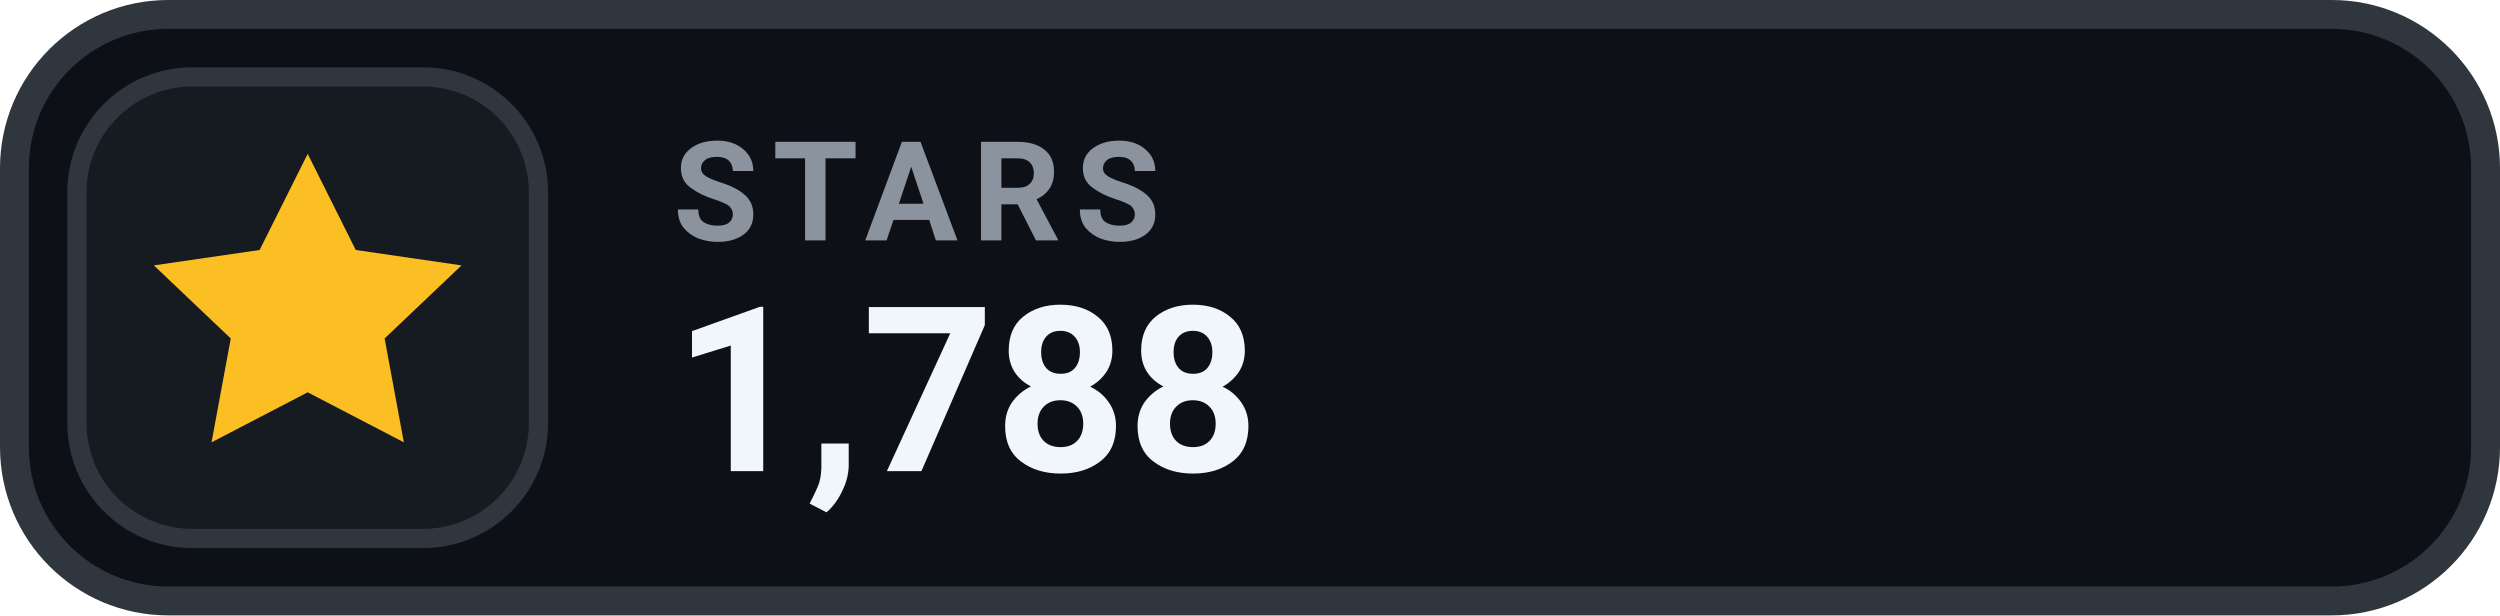
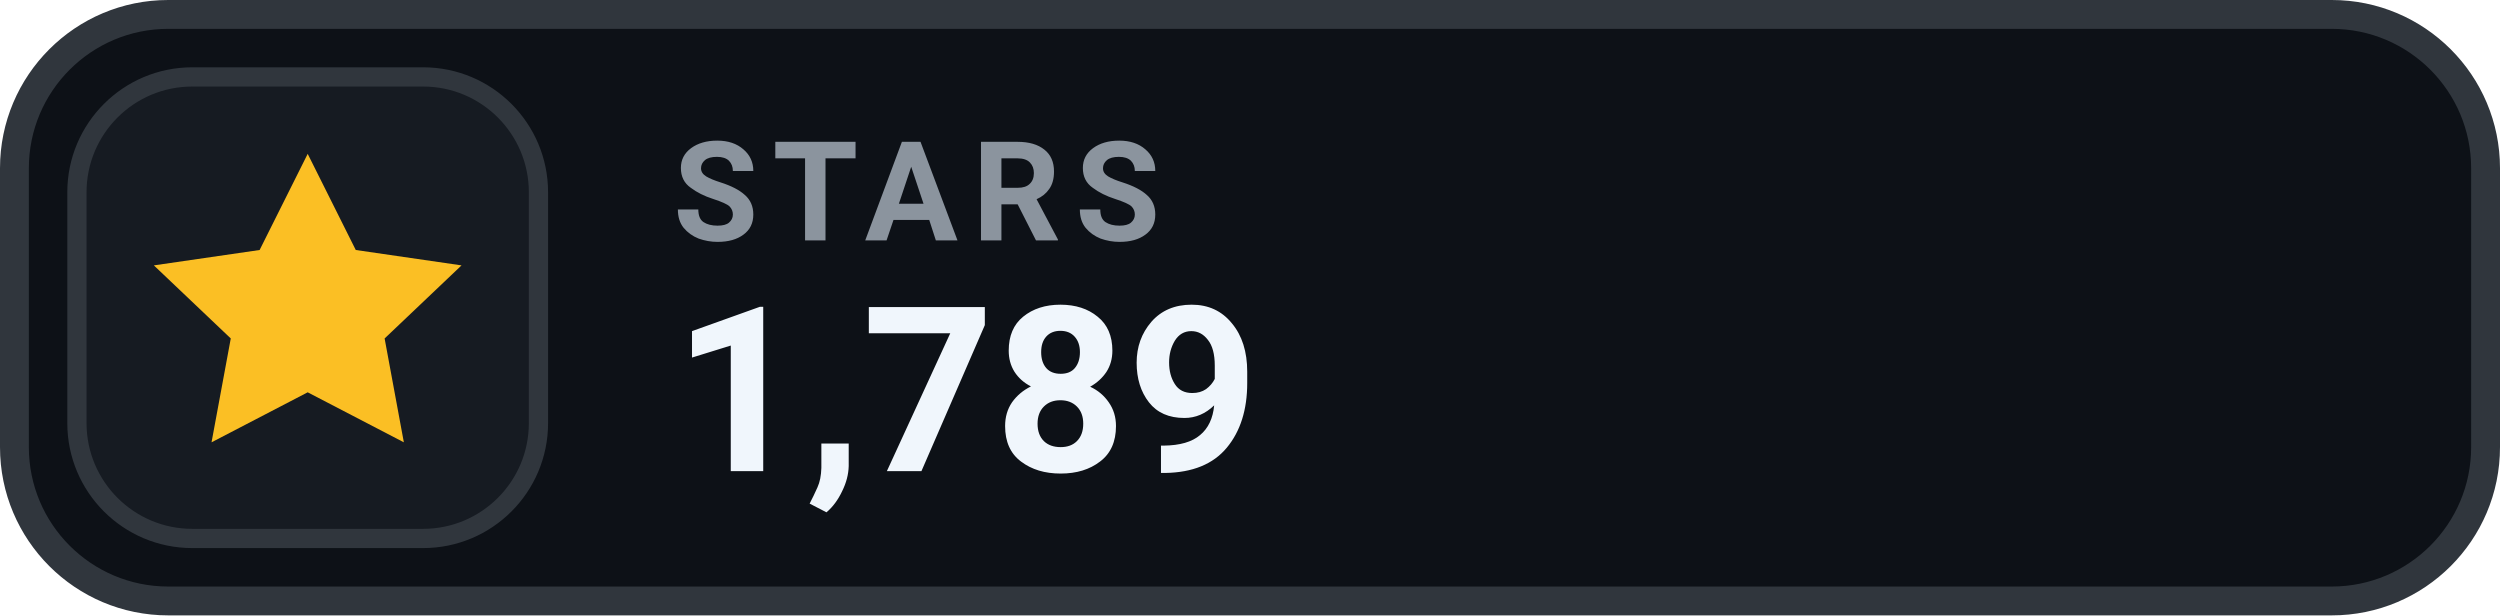
- <svg xmlns="http://www.w3.org/2000/svg" width="130" height="32" viewBox="0 0 130 32" role="img" aria-label="STARS 1,788">
+ <svg xmlns="http://www.w3.org/2000/svg" width="130" height="32" viewBox="0 0 130 32" role="img" aria-label="STARS 1,789">
  <rect x=".75" y=".75" width="128.5" height="30.5" rx="8" fill="#0D1117" stroke="#30363D" stroke-width="1.5" />
  <rect x="4" y="4" width="24" height="24" rx="6" fill="#161B22" stroke="#30363D" stroke-width="1" />
  <g transform="translate(16 16)" style="color:#FBBF24;">
    <path d="M0 -8 l2.5 5 5.5 .8 -4 3.8 1 5.4 -5 -2.6 -5 2.6 1 -5.4 -4 -3.8 5.5 -.8 Z" fill="currentColor" />
  </g>
  <text x="35" y="12.5" fill="#8B949E" font-family="-apple-system,BlinkMacSystemFont,'Segoe UI',Roboto,Helvetica,Arial,sans-serif" font-size="7.2" font-weight="700" letter-spacing=".75">STARS</text>
-   <text x="35" y="24.5" fill="#F0F6FC" font-family="-apple-system,BlinkMacSystemFont,'Segoe UI',Roboto,Helvetica,Arial,sans-serif" font-size="12" font-weight="700">1,788</text>
+   <text x="35" y="24.5" fill="#F0F6FC" font-family="-apple-system,BlinkMacSystemFont,'Segoe UI',Roboto,Helvetica,Arial,sans-serif" font-size="12" font-weight="700">1,789</text>
</svg>
